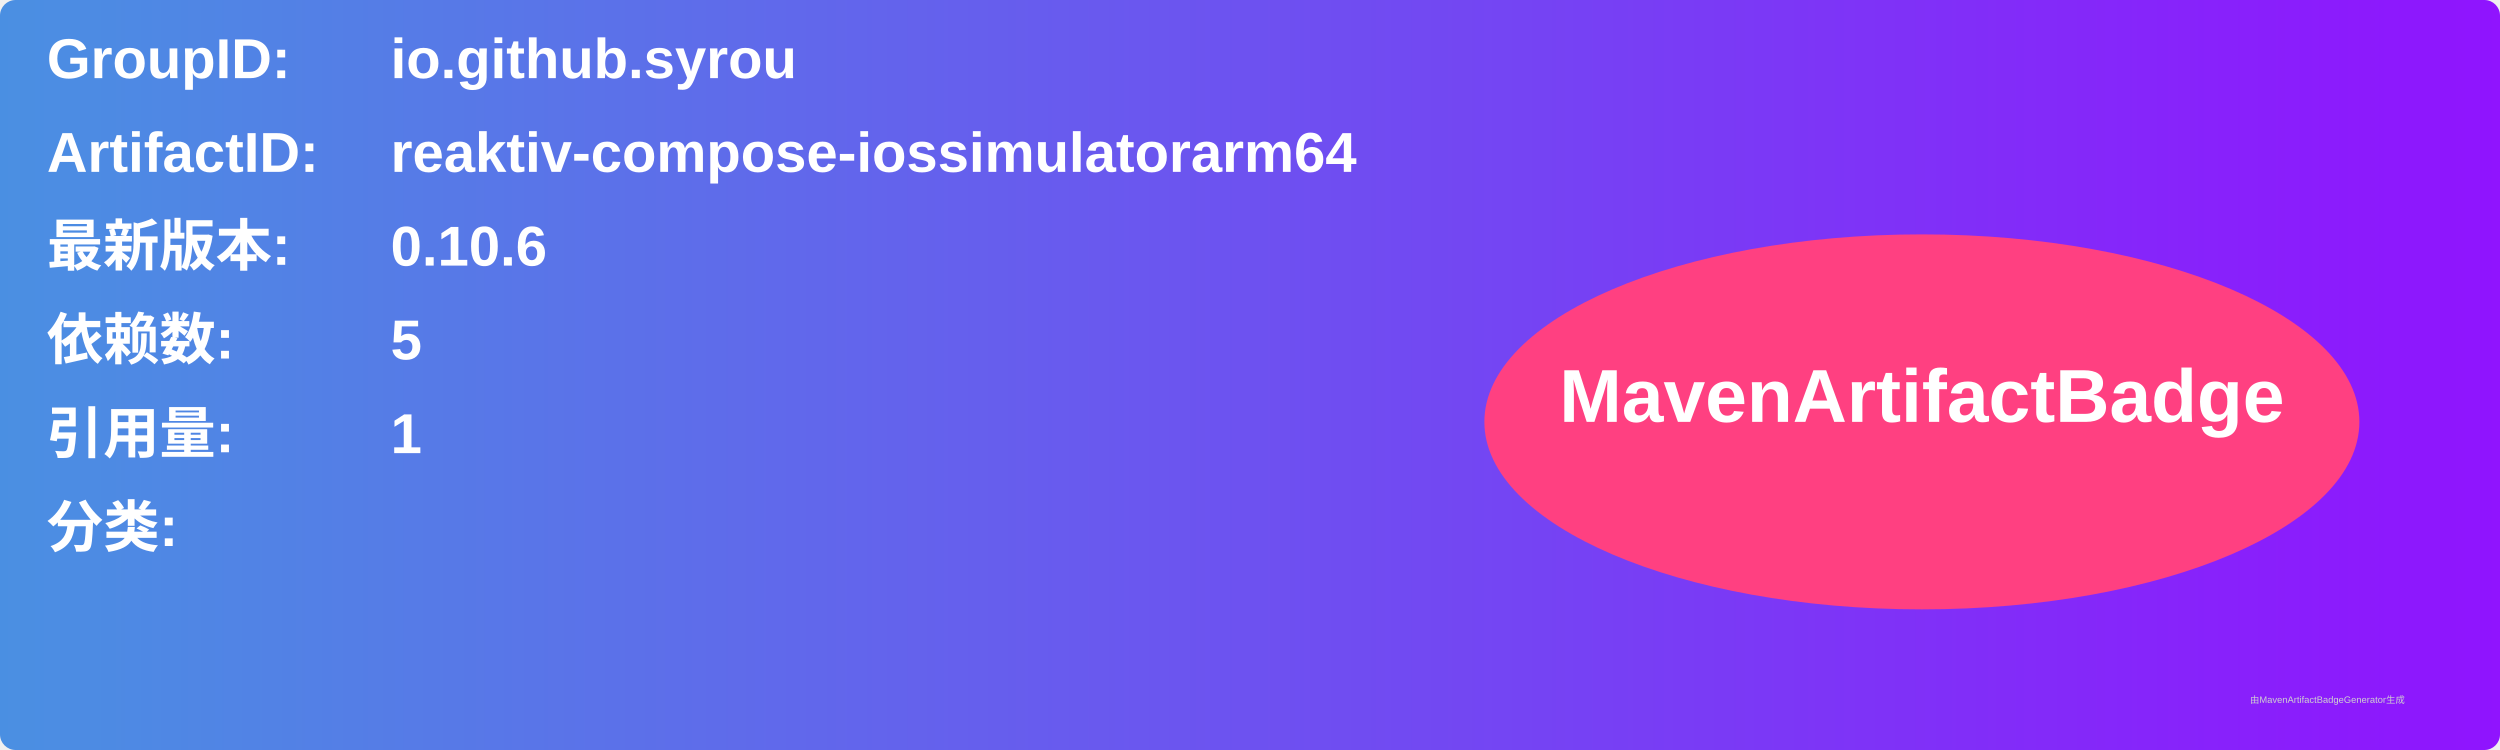
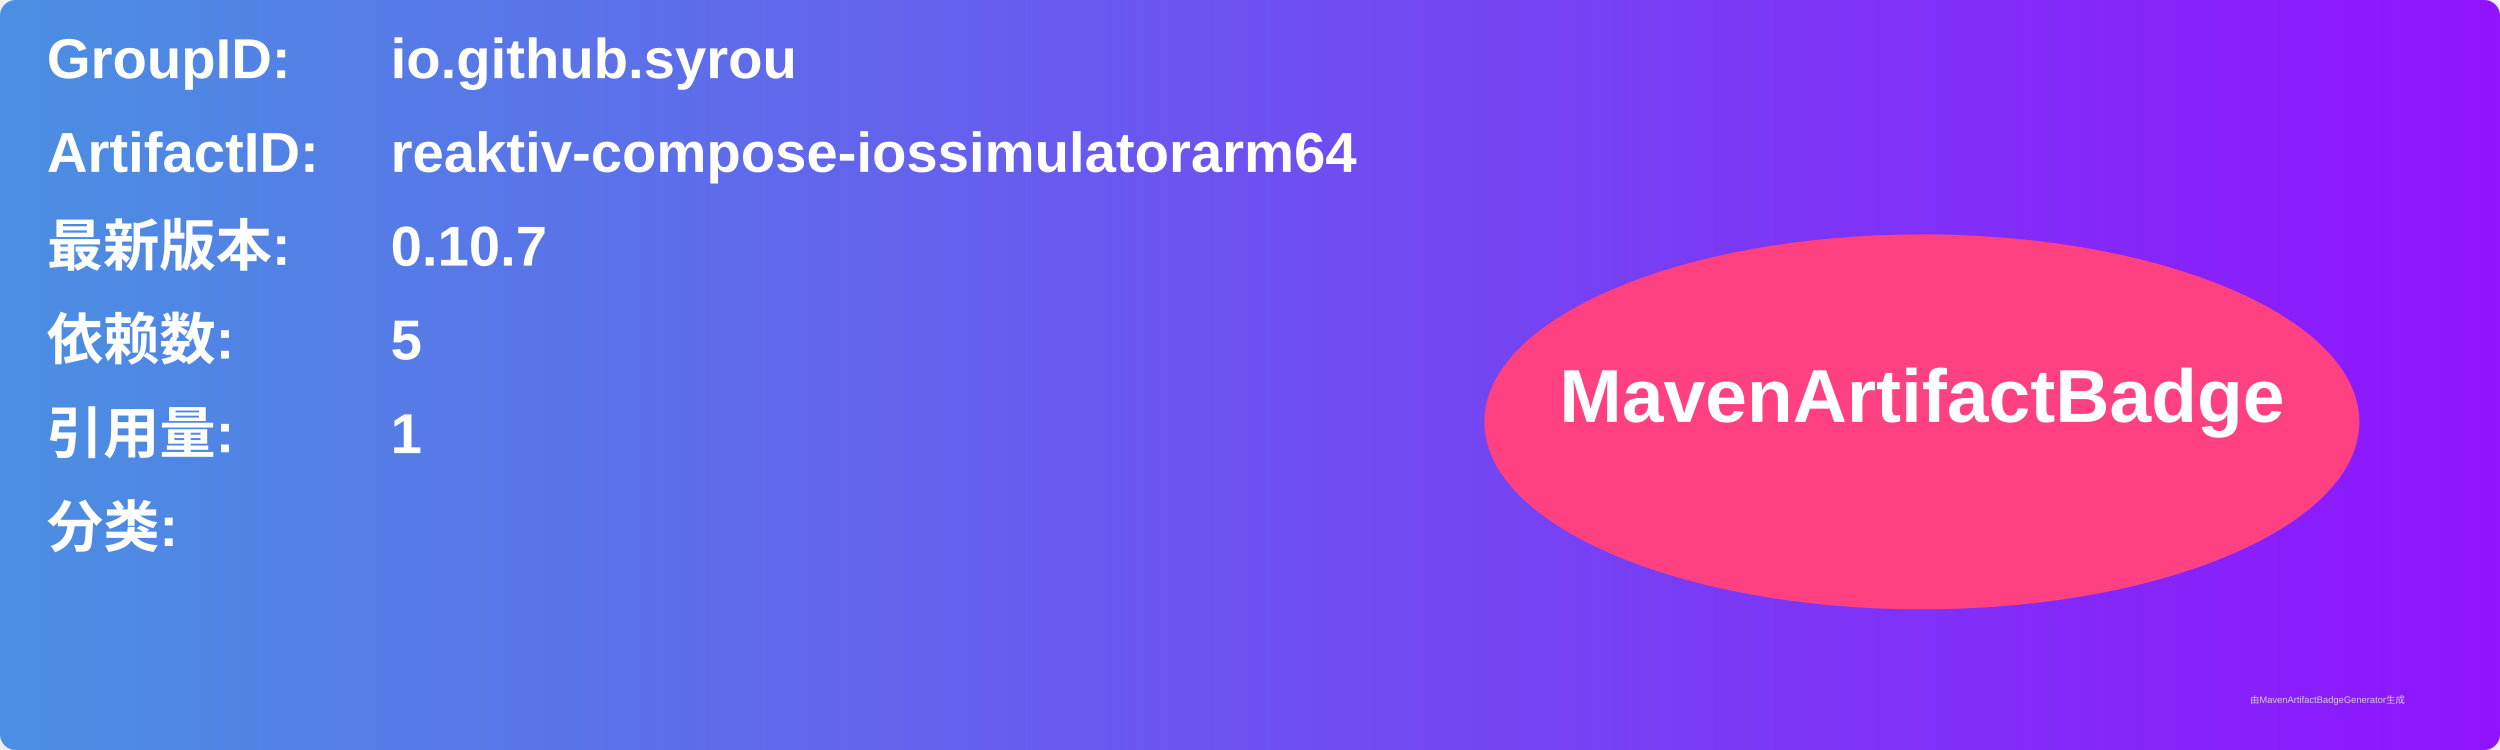
<svg xmlns="http://www.w3.org/2000/svg" width="800" height="240" viewBox="0 0 800 240">
  <linearGradient id="grad" x1="0%" y1="0%" x2="100%" y2="0%">
    <stop offset="0%" stop-color="#4a90e2" />
    <stop offset="100%" stop-color="#9013fe" />
  </linearGradient>
  <rect width="100%" height="100%" rx="5" ry="5" fill="url(#grad)" />
  <g transform="translate(15, 15)">
    <text x="0" y="10" font-family="Arial" font-size="18" fill="white" font-weight="bold" width="260">GroupID:</text>
    <text x="110" y="10" font-family="Arial" font-size="18" fill="white" font-weight="bold" width="460">io.github.syrou</text>
    <text x="0" y="40" font-family="Arial" font-size="18" fill="white" font-weight="bold" width="260">ArtifactID:</text>
    <text x="110" y="40" font-family="Arial" font-size="18" fill="white" font-weight="bold" width="460">reaktiv-compose-iossimulatorarm64</text>
    <text x="0" y="70" font-family="Arial" font-size="18" fill="white" font-weight="bold">最新版本:</text>
    <text x="110" y="70" font-family="Arial" font-size="18" fill="white" font-weight="bold">
-       <tspan font-weight="bold">0.10.6</tspan>
+       <tspan font-weight="bold">0.10.7</tspan>
    </text>
    <text x="0" y="100" font-family="Arial" font-size="18" fill="white" font-weight="bold">依赖数: </text>
    <text x="110" y="100" font-family="Arial" font-size="18" fill="white">
      <tspan font-weight="bold">5</tspan>
    </text>
    <text x="0" y="130" font-family="Arial" font-size="18" fill="white" font-weight="bold">引用量: </text>
    <text x="110" y="130" font-family="Arial" font-size="18" fill="white">
      <tspan font-weight="bold">1</tspan>
    </text>
    <text x="0" y="160" font-family="Arial" font-size="18" fill="white" font-weight="bold">分类:</text>
    <text x="10" y="190" font-family="Arial" font-size="10" fill="white">
      <tspan font-weight="bold" />
    </text>
    <ellipse cx="600" cy="120" rx="140" ry="60" fill="#ff4081" />
    <text x="600" y="120" text-anchor="middle" font-family="Arial" font-size="24" fill="white" font-weight="bold">MavenArtifactBadge</text>
  </g>
  <text x="720" y="225" font-family="Arial" font-size="3" fill="#d0d0d0">由MavenArtifactBadgeGenerator生成</text>
</svg>
